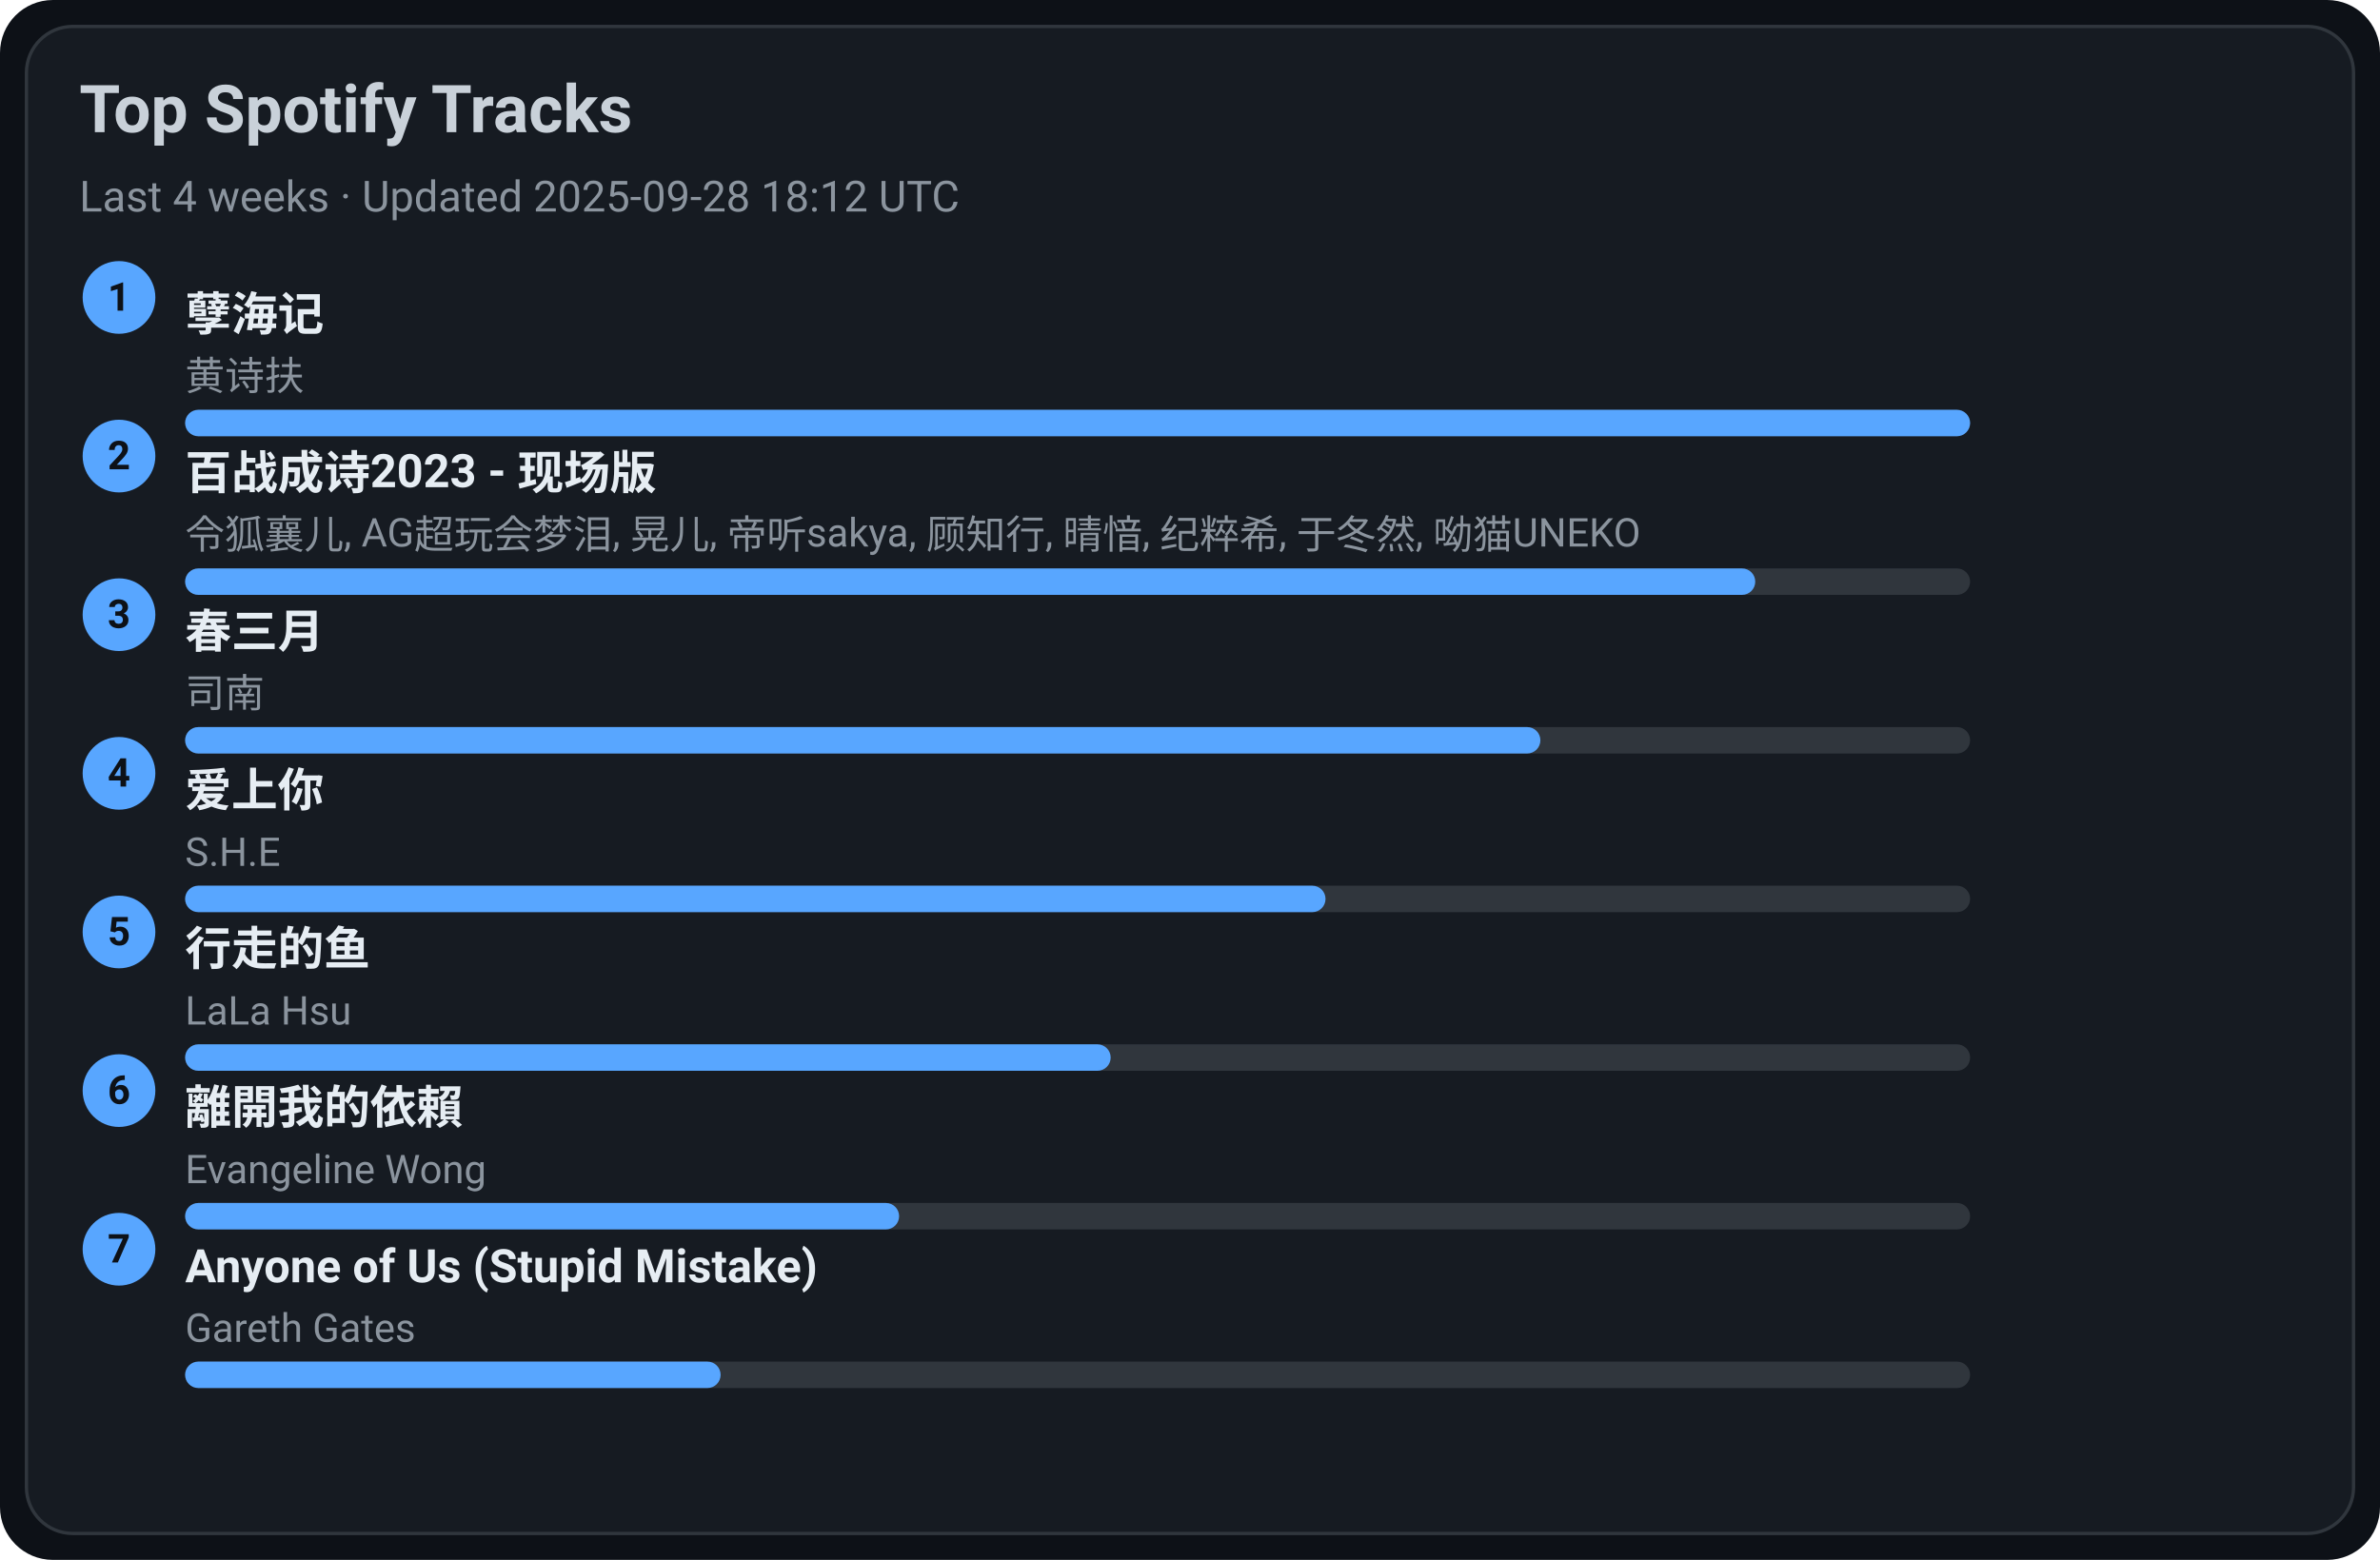
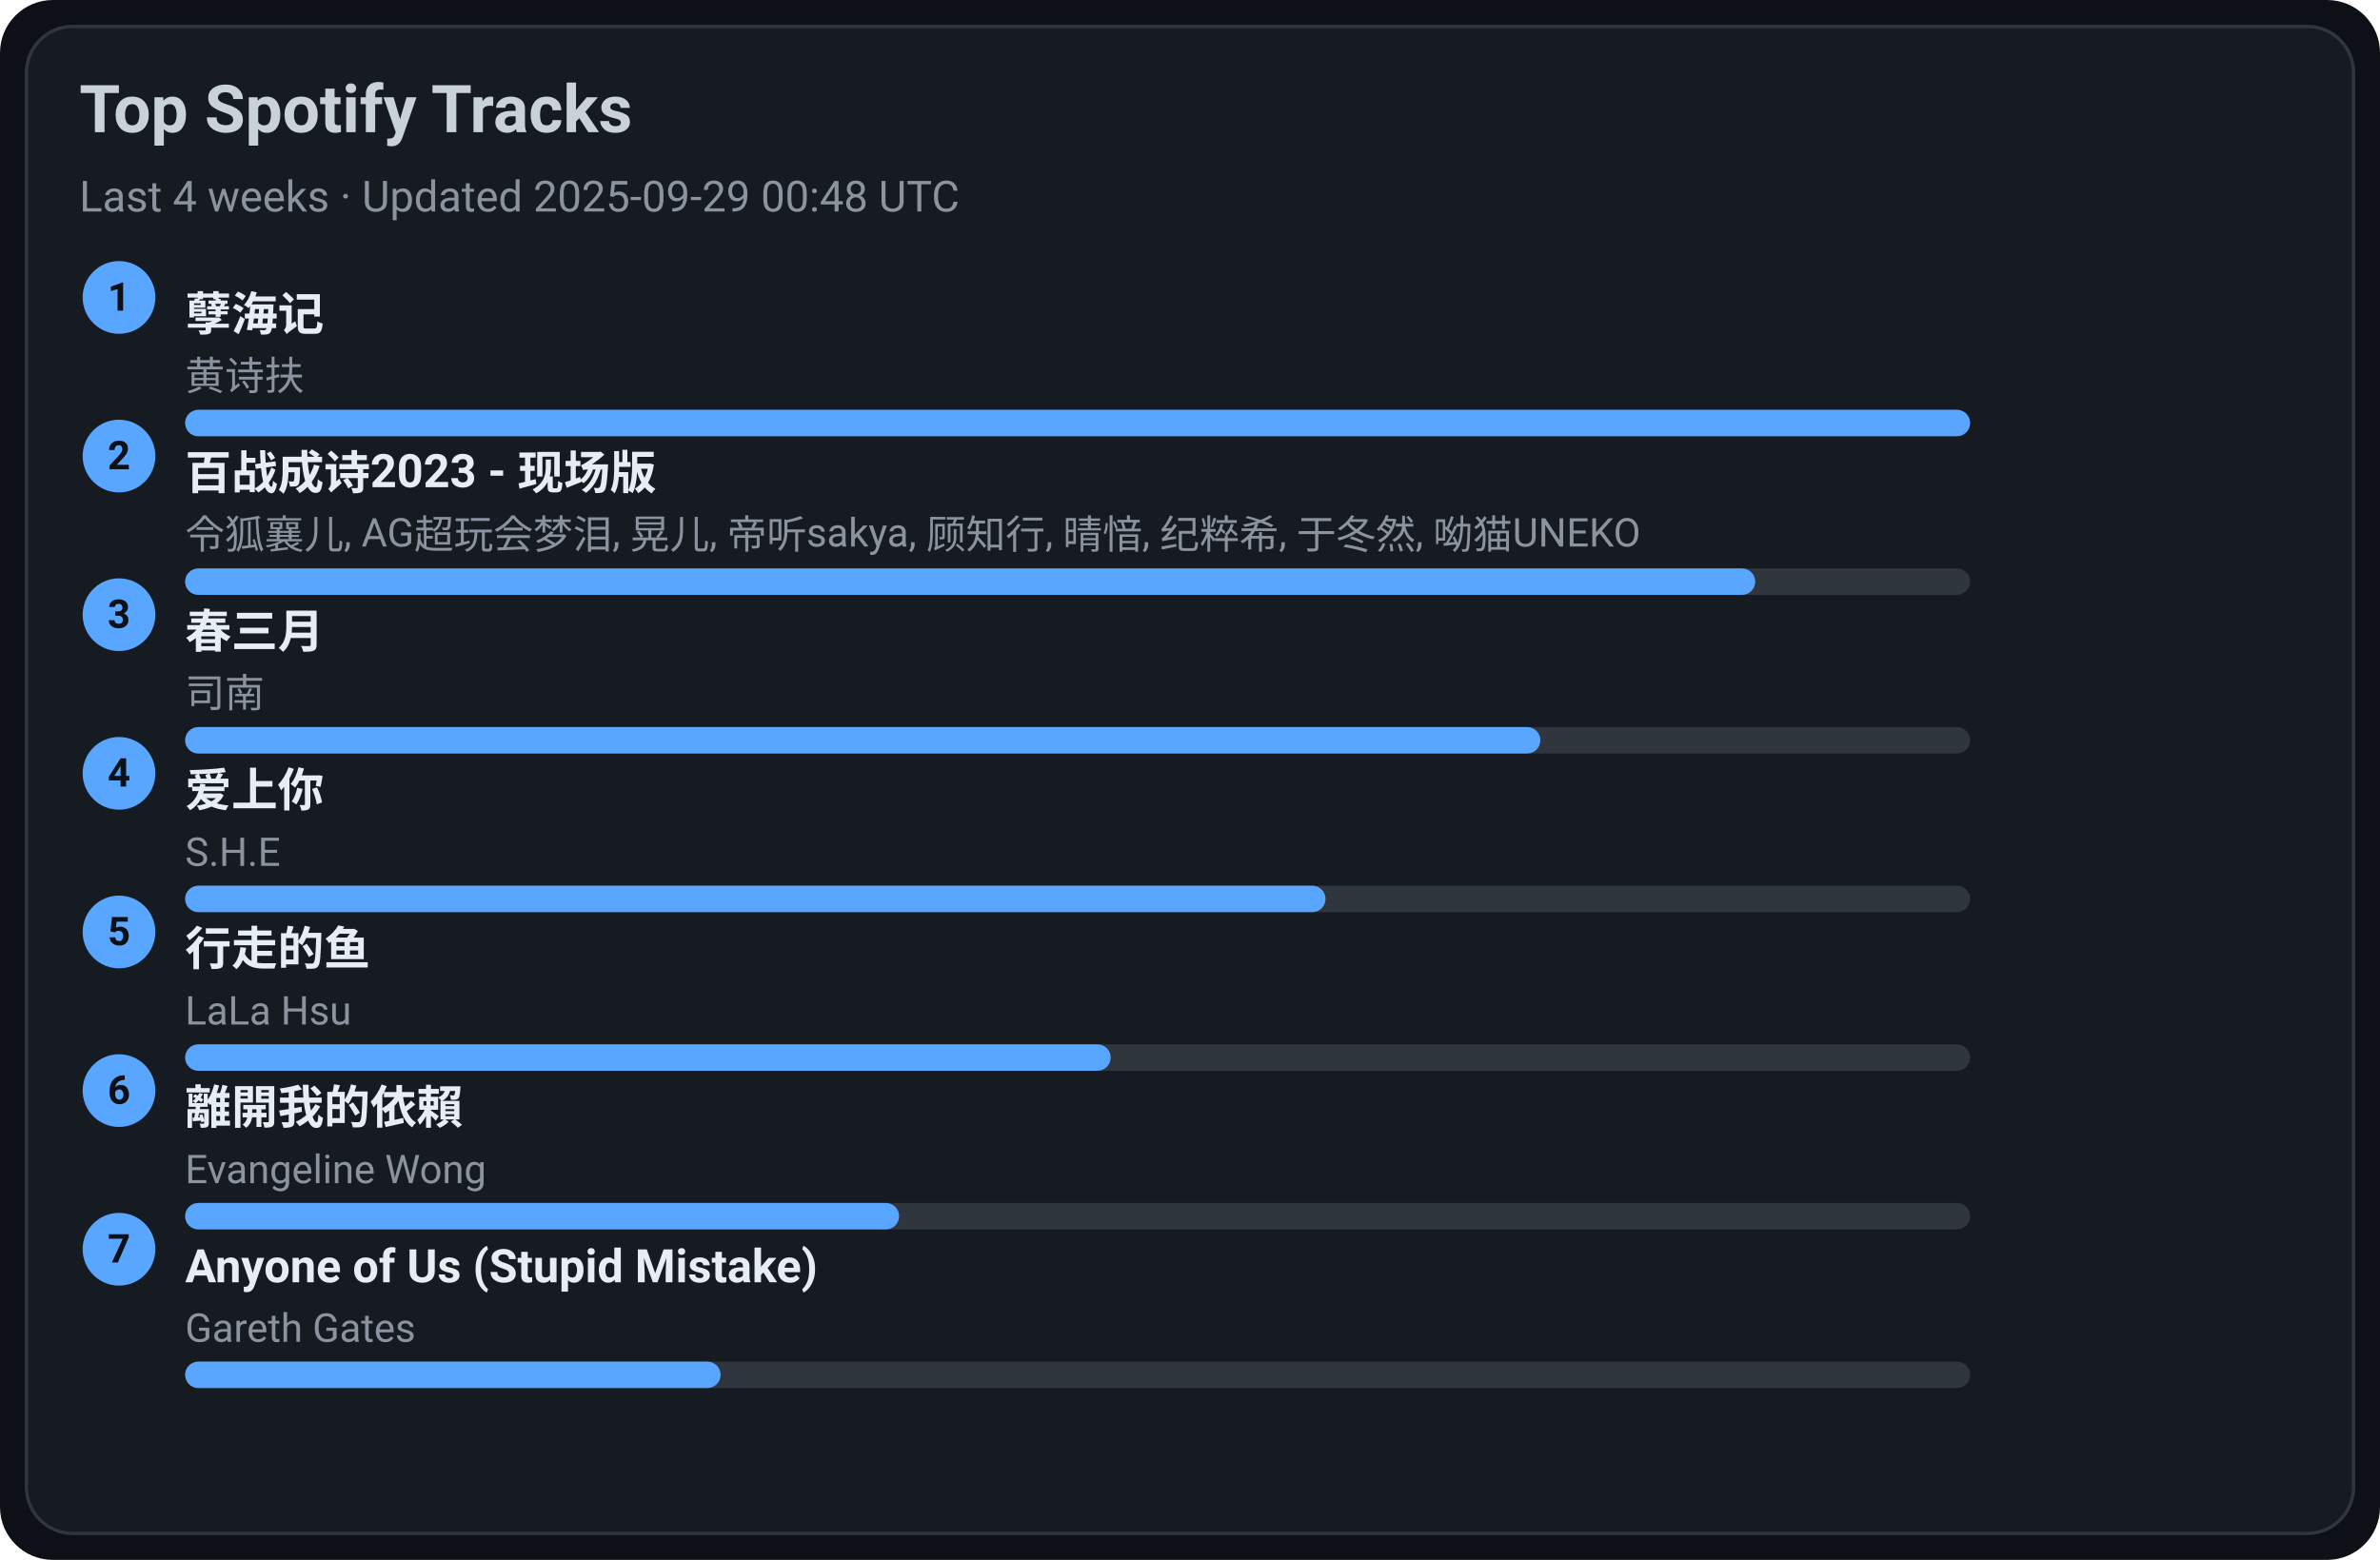
<svg xmlns="http://www.w3.org/2000/svg" width="720" height="472" viewBox="0 0 720 472">
  <style>text{font-family:-apple-system,BlinkMacSystemFont,Segoe UI,Roboto,Ubuntu,Helvetica Neue,Arial,Noto Sans,sans-serif}</style>
  <rect width="720" height="472" rx="16" fill="#0d1117" />
  <rect x="8" y="8" width="704" height="456" rx="14" fill="#161b22" stroke="#30363d" />
  <text x="24" y="40" font-size="20" fill="#c9d1d9" font-weight="600">Top Spotify Tracks</text>
-   <text x="24" y="64" font-size="13" fill="#8b949e">Last 4 weeks · Updated 2025-09-28 18:12 UTC</text>
+   <text x="24" y="64" font-size="13" fill="#8b949e">Last 4 weeks · Updated 2025-09-29 00:48 UTC</text>
  <circle cx="36" cy="90" r="11" fill="#58a6ff" />
  <text x="36" y="94" text-anchor="middle" font-size="12" fill="#0d1117" font-weight="700">1</text>
  <a href="https://open.spotify.com/track/3eIovUMhirNN6btJbpzNqD" target="_blank" rel="noopener noreferrer">
    <text x="56" y="100" font-size="14" fill="#e6edf3" font-weight="600">孽海记</text>
  </a>
  <text x="56" y="118" font-size="12" fill="#8b949e">黄诗扶</text>
  <rect x="56" y="124" width="540" height="8" rx="4" fill="#30363d" />
  <rect x="56" y="124" width="540" height="8" rx="4" fill="#58a6ff" />
  <circle cx="36" cy="138" r="11" fill="#58a6ff" />
  <text x="36" y="142" text-anchor="middle" font-size="12" fill="#0d1117" font-weight="700">2</text>
  <a href="https://open.spotify.com/track/2gttnS8fWnDwziLFt2TLEi" target="_blank" rel="noopener noreferrer">
    <text x="56" y="148" font-size="14" fill="#e6edf3" font-weight="600">百战成诗2023 - 现场版</text>
  </a>
  <text x="56" y="166" font-size="12" fill="#8b949e">令狐襄儿, AG超玩会梦泪, 晃儿, 帝听sakya, 顾知行, 晴愔, 纪粹希, 于冬然, 呦猫UNEKO</text>
  <rect x="56" y="172" width="540" height="8" rx="4" fill="#30363d" />
  <rect x="56" y="172" width="475" height="8" rx="4" fill="#58a6ff" />
  <circle cx="36" cy="186" r="11" fill="#58a6ff" />
  <text x="36" y="190" text-anchor="middle" font-size="12" fill="#0d1117" font-weight="700">3</text>
  <a href="https://open.spotify.com/track/5A9BOP4WTk2UayDlMb8w98" target="_blank" rel="noopener noreferrer">
    <text x="56" y="196" font-size="14" fill="#e6edf3" font-weight="600">春三月</text>
  </a>
  <text x="56" y="214" font-size="12" fill="#8b949e">司南</text>
  <rect x="56" y="220" width="540" height="8" rx="4" fill="#30363d" />
  <rect x="56" y="220" width="410" height="8" rx="4" fill="#58a6ff" />
  <circle cx="36" cy="234" r="11" fill="#58a6ff" />
  <text x="36" y="238" text-anchor="middle" font-size="12" fill="#0d1117" font-weight="700">4</text>
  <a href="https://open.spotify.com/track/4hcNpo1rtbzyNswsM5byTf" target="_blank" rel="noopener noreferrer">
    <text x="56" y="244" font-size="14" fill="#e6edf3" font-weight="600">爱上你</text>
  </a>
  <text x="56" y="262" font-size="12" fill="#8b949e">S.H.E</text>
  <rect x="56" y="268" width="540" height="8" rx="4" fill="#30363d" />
  <rect x="56" y="268" width="345" height="8" rx="4" fill="#58a6ff" />
  <circle cx="36" cy="282" r="11" fill="#58a6ff" />
  <text x="36" y="286" text-anchor="middle" font-size="12" fill="#0d1117" font-weight="700">5</text>
  <a href="https://open.spotify.com/track/5tGyQ1cWTaHBfZSHWr8AZb" target="_blank" rel="noopener noreferrer">
    <text x="56" y="292" font-size="14" fill="#e6edf3" font-weight="600">行走的鱼</text>
  </a>
  <text x="56" y="310" font-size="12" fill="#8b949e">LaLa Hsu</text>
  <rect x="56" y="316" width="540" height="8" rx="4" fill="#30363d" />
  <rect x="56" y="316" width="280" height="8" rx="4" fill="#58a6ff" />
  <circle cx="36" cy="330" r="11" fill="#58a6ff" />
  <text x="36" y="334" text-anchor="middle" font-size="12" fill="#0d1117" font-weight="700">6</text>
  <a href="https://open.spotify.com/track/28VBdtYc5Cpmey4Cpvcrby" target="_blank" rel="noopener noreferrer">
    <text x="56" y="340" font-size="14" fill="#e6edf3" font-weight="600">離開我的依賴</text>
  </a>
  <text x="56" y="358" font-size="12" fill="#8b949e">Evangeline Wong</text>
  <rect x="56" y="364" width="540" height="8" rx="4" fill="#30363d" />
  <rect x="56" y="364" width="216" height="8" rx="4" fill="#58a6ff" />
  <circle cx="36" cy="378" r="11" fill="#58a6ff" />
  <text x="36" y="382" text-anchor="middle" font-size="12" fill="#0d1117" font-weight="700">7</text>
  <a href="https://open.spotify.com/track/7KZo8AI9F3Vnn3FXEYBL9f" target="_blank" rel="noopener noreferrer">
    <text x="56" y="388" font-size="14" fill="#e6edf3" font-weight="600">Anyone of Us (Stupid Mistake)</text>
  </a>
  <text x="56" y="406" font-size="12" fill="#8b949e">Gareth Gates</text>
  <rect x="56" y="412" width="540" height="8" rx="4" fill="#30363d" />
  <rect x="56" y="412" width="162" height="8" rx="4" fill="#58a6ff" />
</svg>
